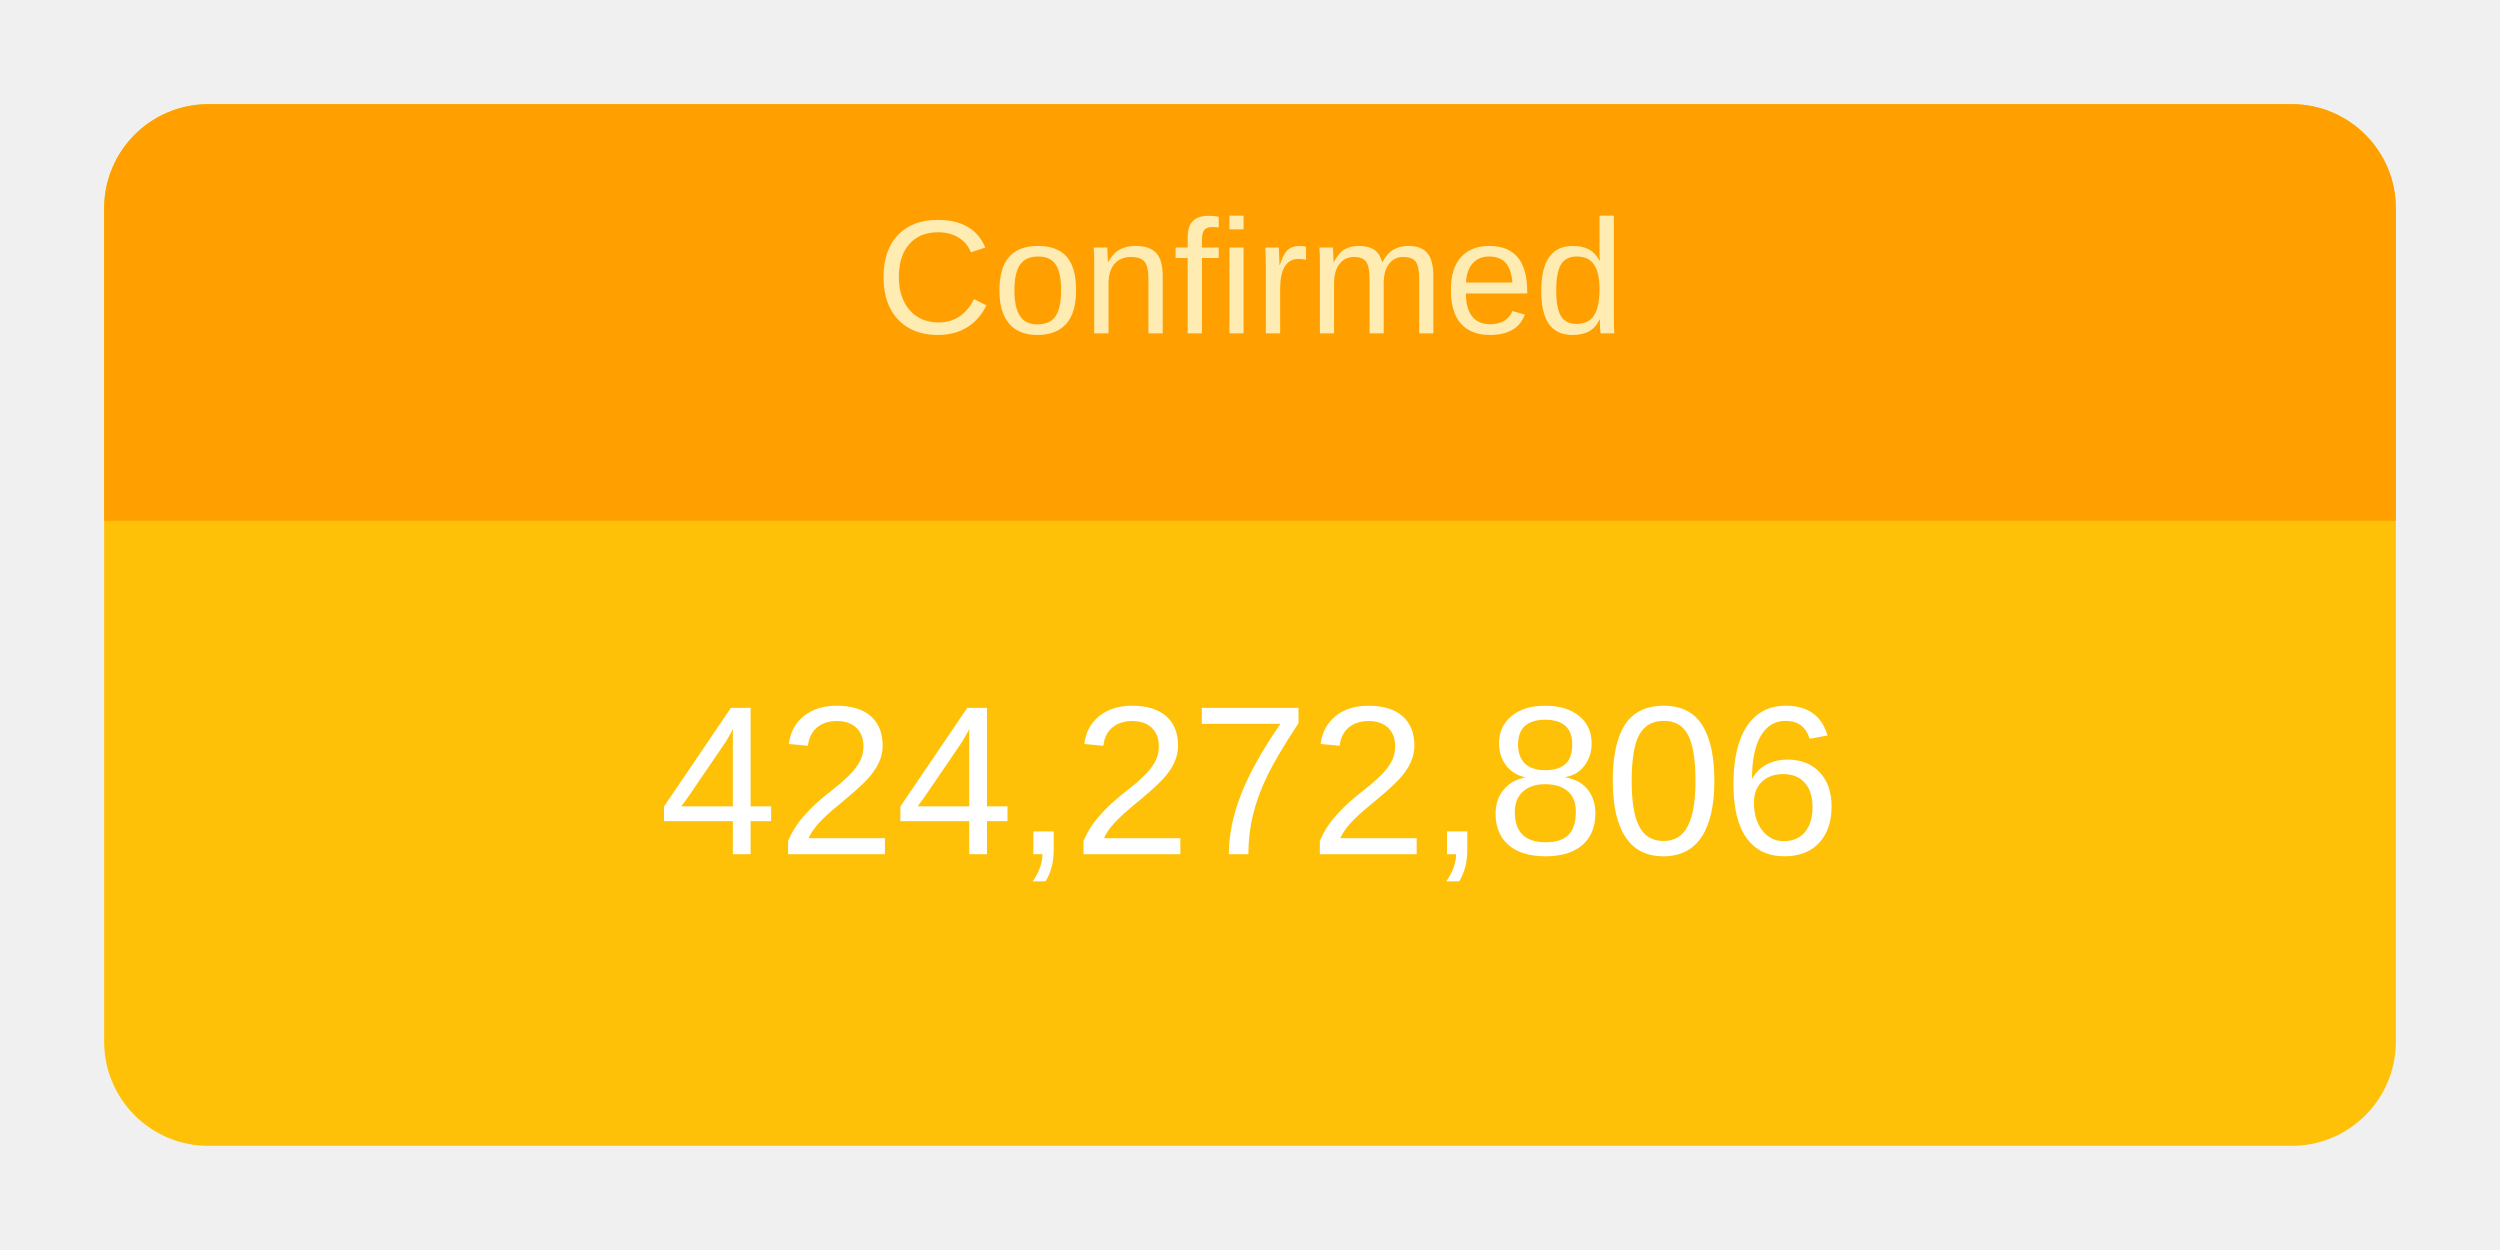
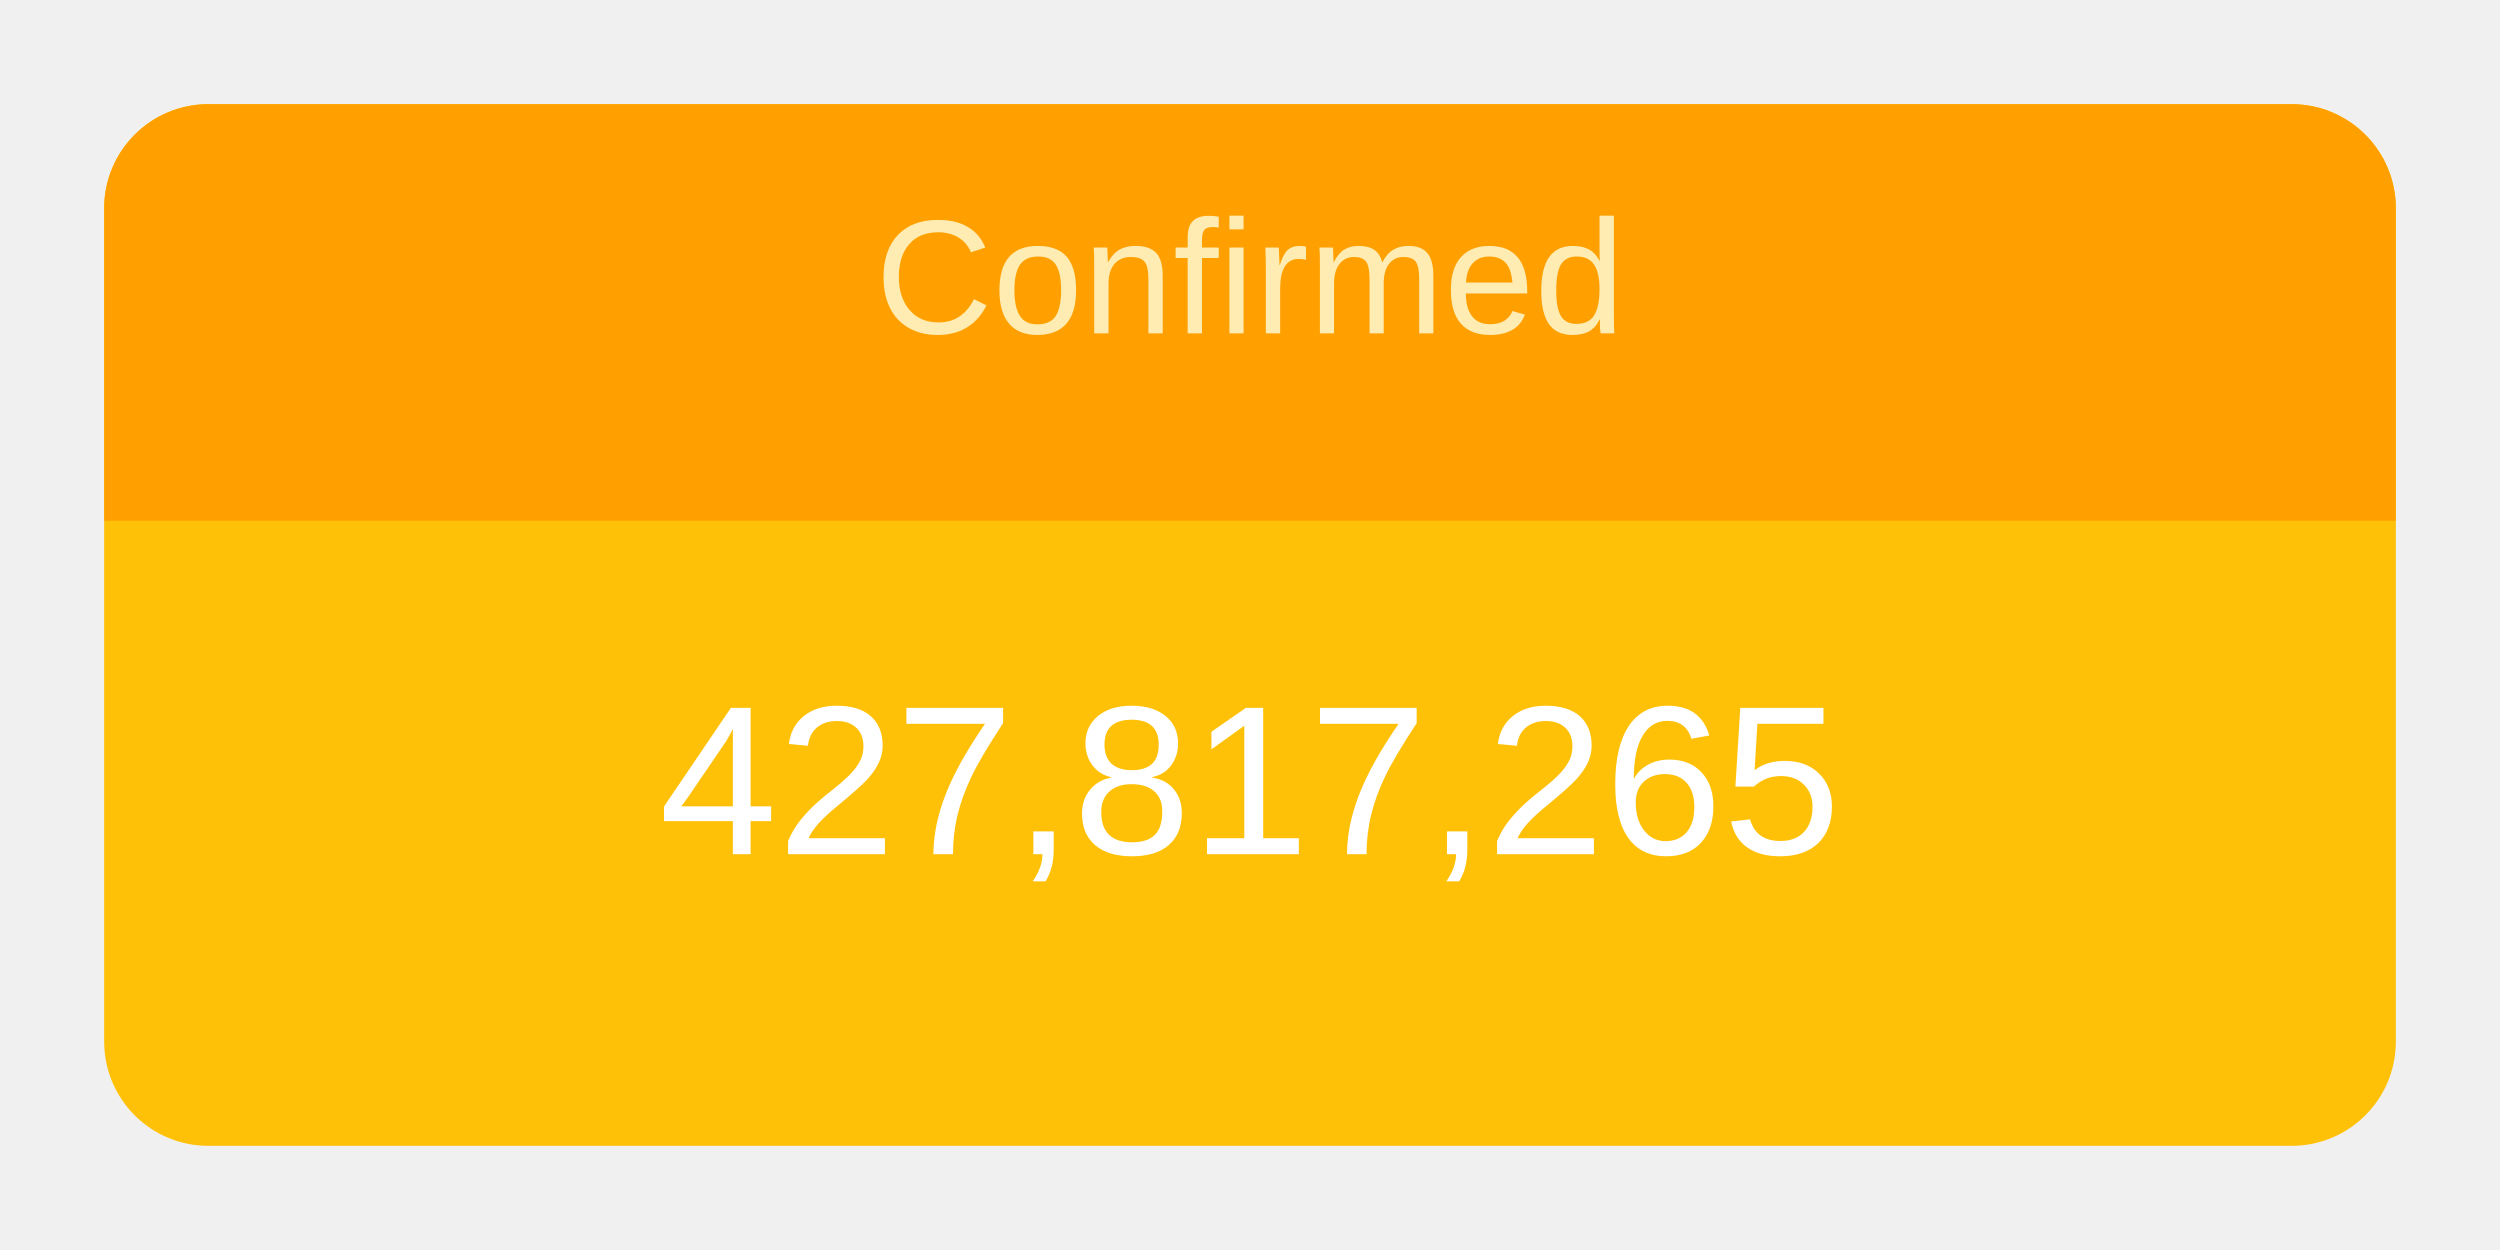
<svg xmlns="http://www.w3.org/2000/svg" height="120" viewBox="" width="240">
  <g transform="translate(10,10)">
    <rect rx="10" ry="10" width="220" height="100" style="fill: #ffc107; stroke-width: 5;" />
    <svg width="220" height="100">
      <text x="50%" y="72%" alignment-baseline="middle" text-anchor="middle" fill="white" font-size="1.7em" font-family="Arial, Helvetica, sans-serif">
-         424,272,806
+         427,817,265
      </text>
    </svg>
    <path fill="#FFA000" d=" M 210 0              a 10 10 0 0 1 10 10              v 30             h-220             v-30             a 10 10 0 0 1 10 -10" />
    <svg width="220" height="40">
      <text x="50%" y="55%" alignment-baseline="middle" text-anchor="middle" fill="#FFECB3" font-size="1.3em" font-family="Arial, Helvetica, sans-serif">
        Confirmed
      </text>
    </svg>
  </g>
</svg>
